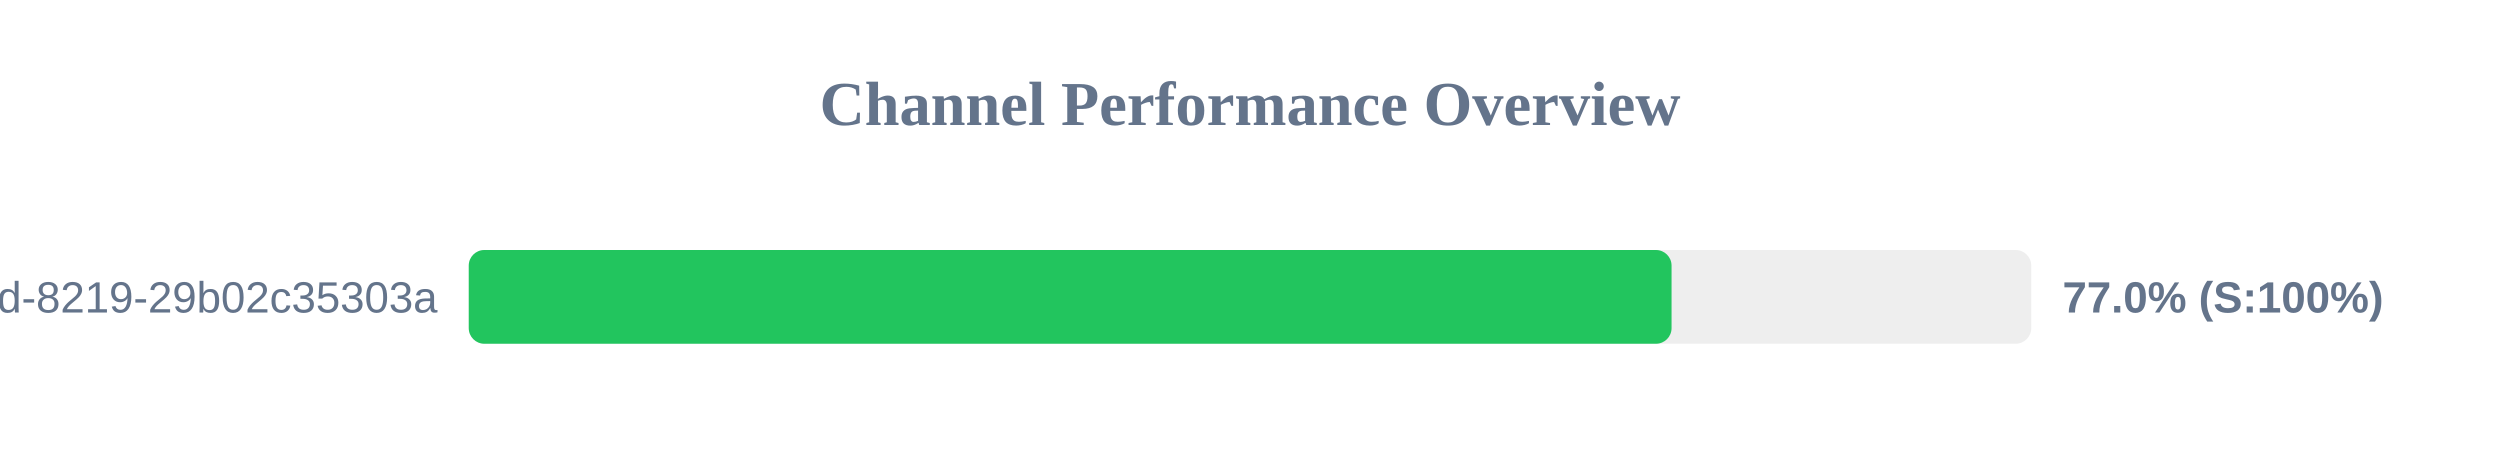
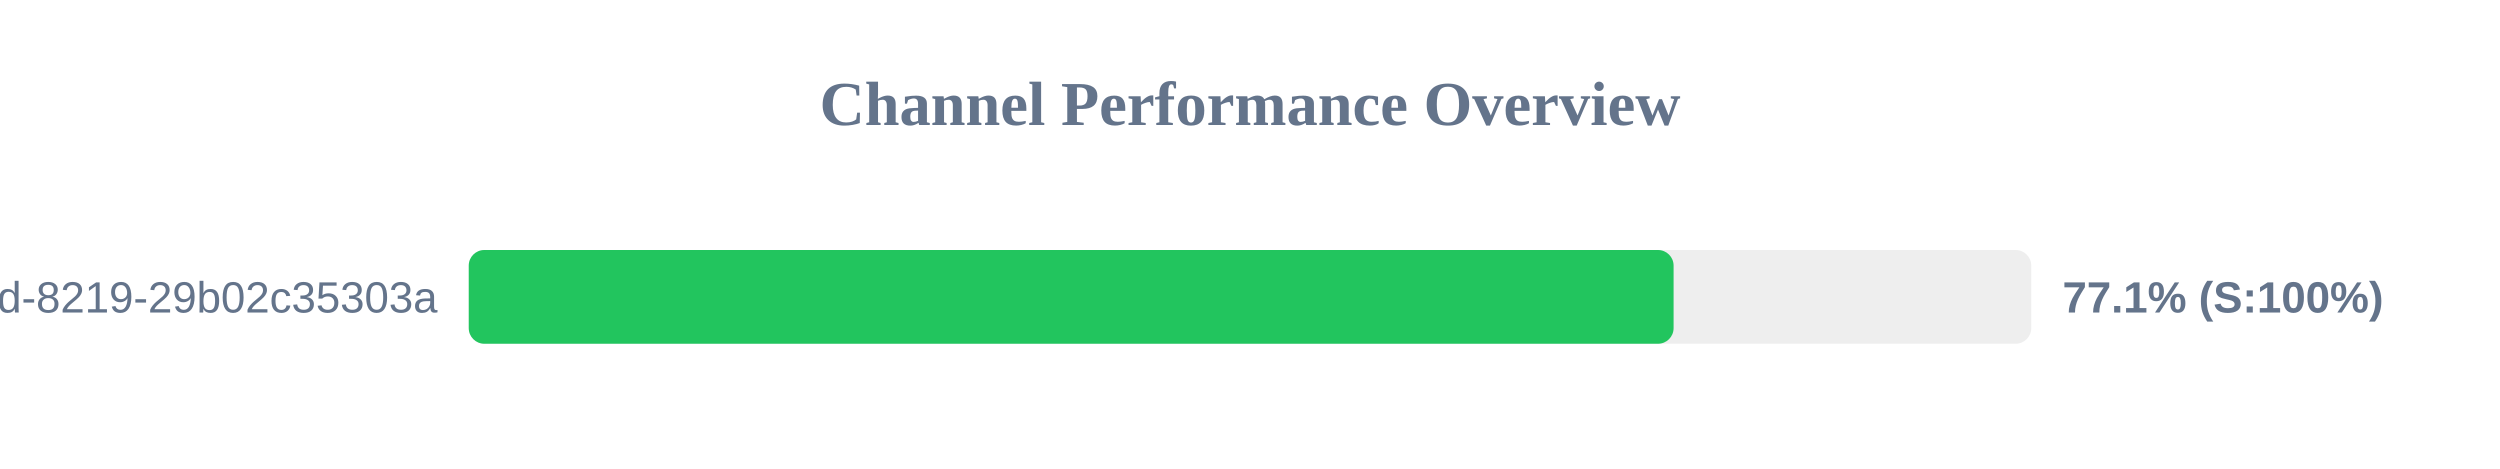
<svg xmlns="http://www.w3.org/2000/svg" width="800" height="150" version="1.1">
  <style>
        .row { font: 14px Arial; fill: #64748b; }
        .score { font: bold 14px Arial; fill: #64748b; }
    </style>
  <text x="400" y="40" text-anchor="middle" font-size="20px" font-weight="bold" fill="#64748b">Channel Performance Overview</text>
  <rect x="150" y="80" width="500" height="30" fill="#eee" rx="5" />
-   <rect x="150" y="80" width="384.9" height="30" fill="#22c55e" rx="5" />
+   <rect x="150" y="80" width="385.55" height="30" fill="#22c55e" rx="5" />
  <text x="140" y="100" text-anchor="end" class="row">?uuid=5eaa121d-4362-444d-8219-29b02c35303a</text>
-   <text x="660" y="100" text-anchor="start" class="score">77.0% (S:100%)</text>
+   <text x="660" y="100" text-anchor="start" class="score">77.1% (S:100%)</text>
</svg>
